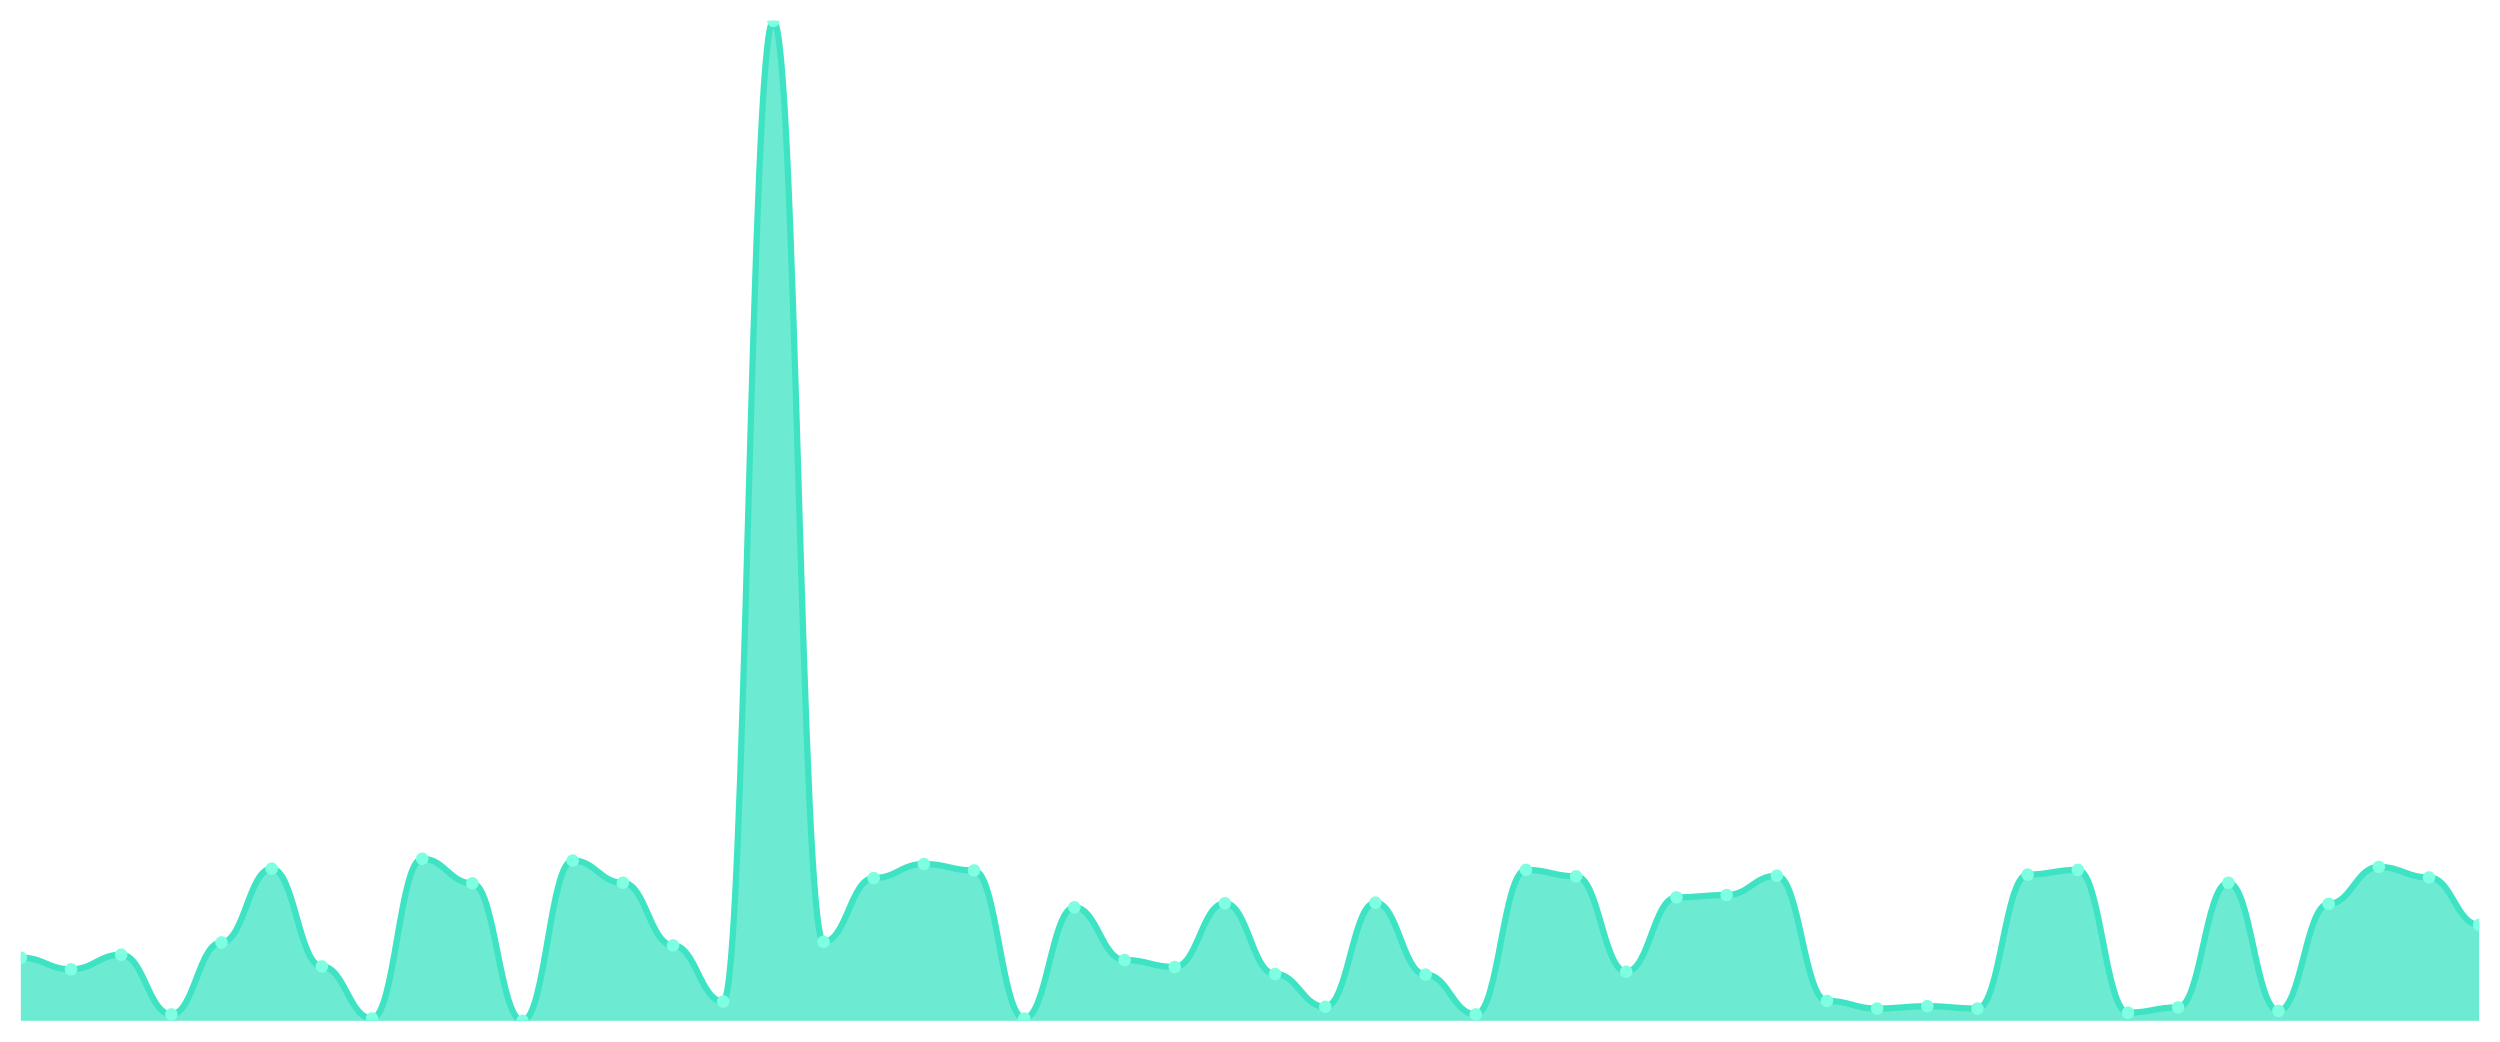
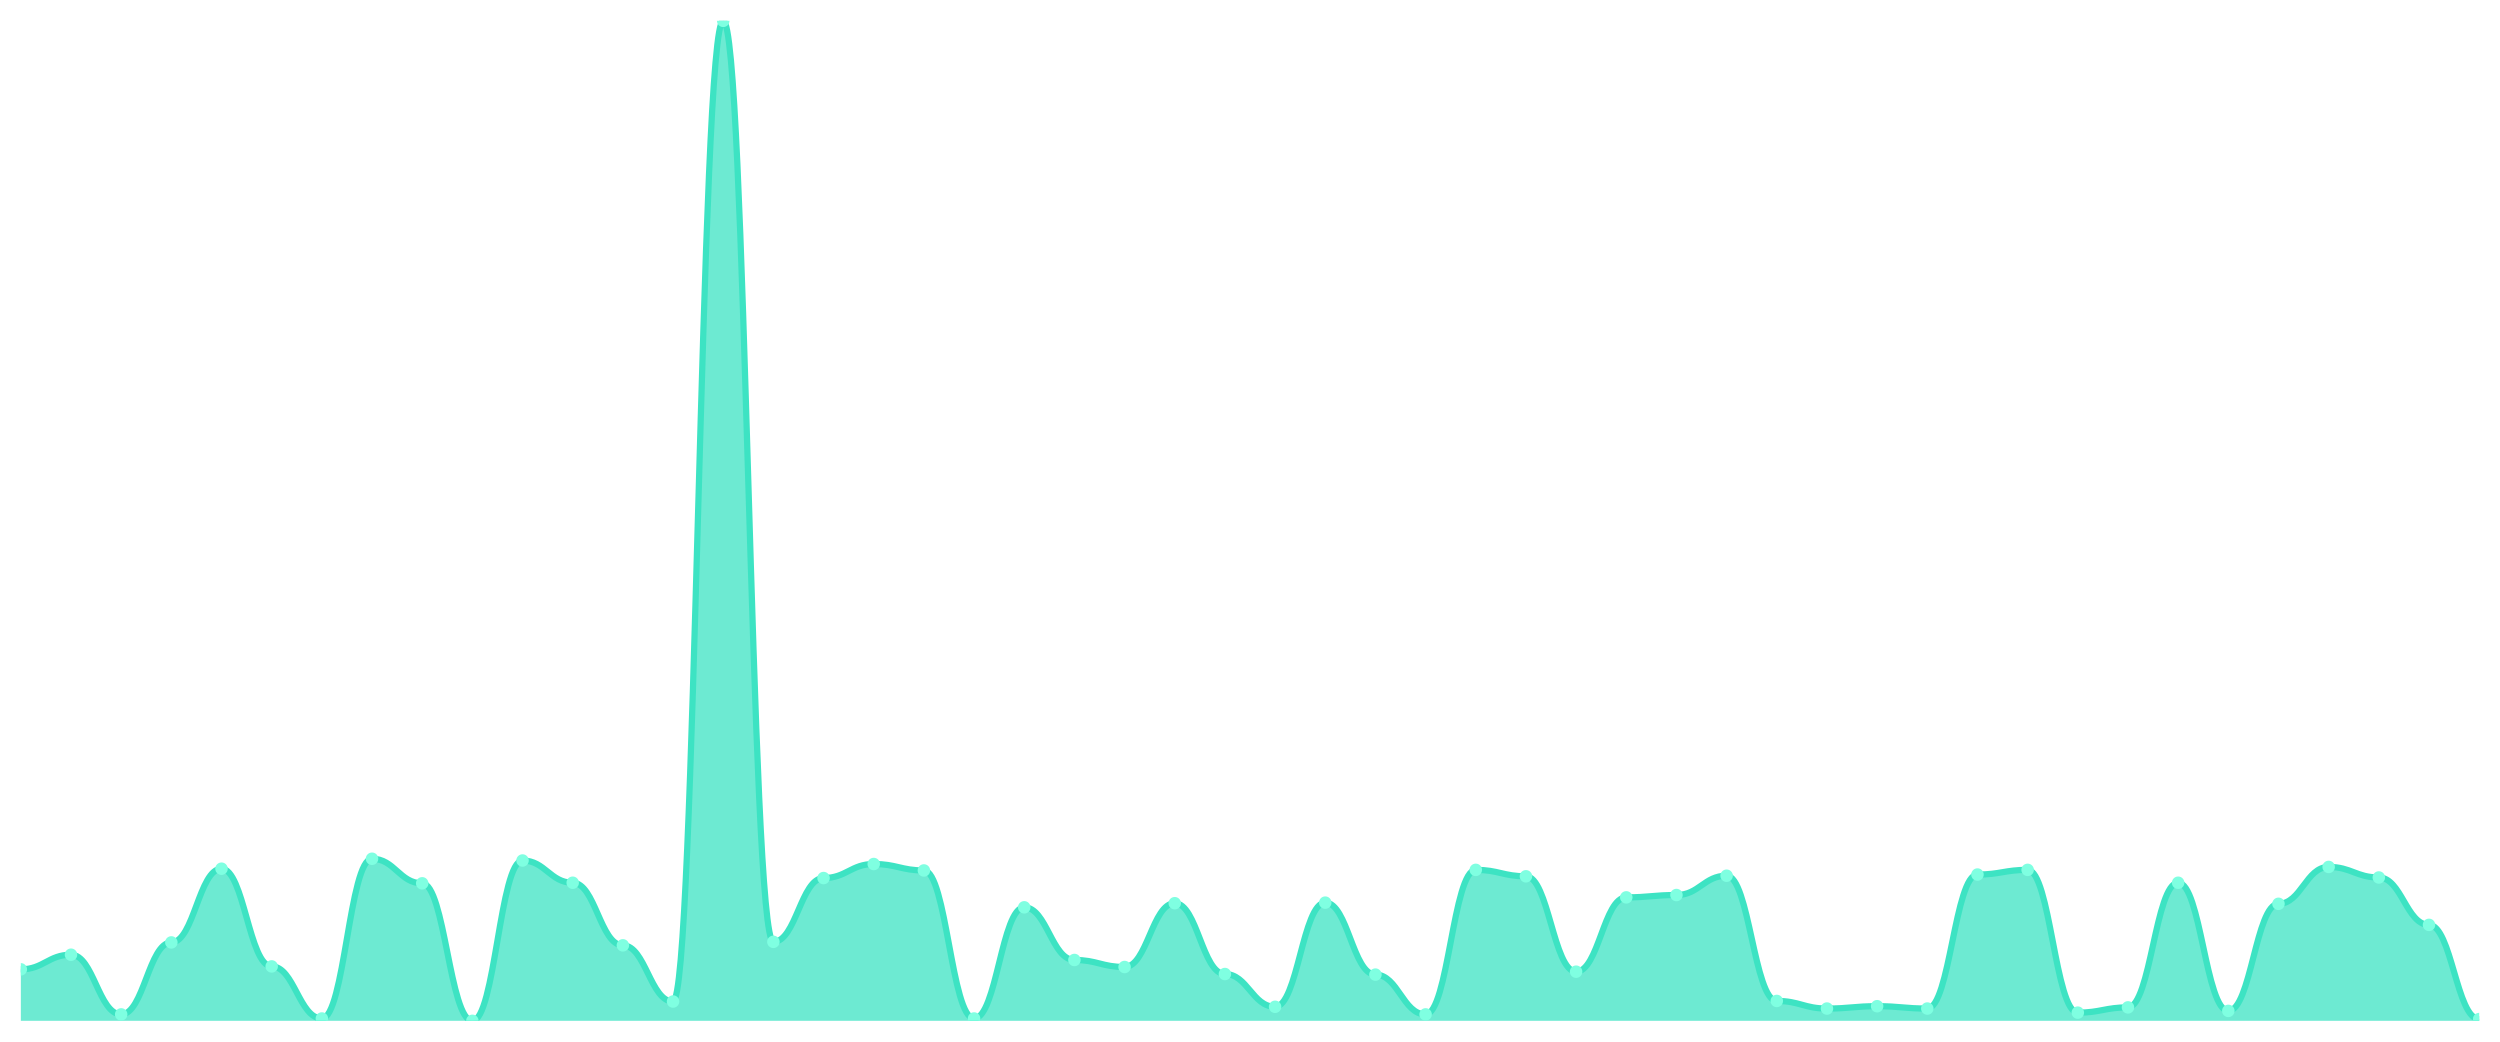
<svg xmlns="http://www.w3.org/2000/svg" viewBox="0 0 1200 500" width="1200" height="500">
  <defs>
    <clipPath id="c">
      <rect x="10" y="10" width="1180" height="480" />
    </clipPath>
  </defs>
  <rect width="1200" height="500" fill="none" />
  <g clip-path="url(#c)">
-     <path d="M 10,490 L 10,459.666 C 20.837,459.666 23.245,465.284 34.082,465.284 C 44.918,465.284 47.327,458.262 58.163,458.262 C 69,458.262 71.408,486.91 82.245,486.91 C 93.082,486.91 95.49,452.364 106.327,452.364 C 117.163,452.364 119.571,416.975 130.408,416.975 C 141.245,416.975 143.653,463.879 154.49,463.879 C 165.327,463.879 167.735,488.877 178.571,488.877 C 189.408,488.877 191.816,412.2 202.653,412.2 C 213.49,412.2 215.898,423.996 226.735,423.996 C 237.571,423.996 239.98,490 250.816,490 C 261.653,490 264.061,413.043 274.898,413.043 C 285.735,413.043 288.143,423.716 298.98,423.716 C 309.816,423.716 312.224,453.768 323.061,453.768 C 333.898,453.768 336.306,480.731 347.143,480.731 C 357.98,480.731 360.388,10 371.224,10 C 382.061,10 384.469,452.083 395.306,452.083 C 406.143,452.083 408.551,421.469 419.388,421.469 C 430.224,421.469 432.633,414.728 443.469,414.728 C 454.306,414.728 456.714,417.817 467.551,417.817 C 478.388,417.817 480.796,488.877 491.633,488.877 C 502.469,488.877 504.878,435.512 515.714,435.512 C 526.551,435.512 528.959,460.79 539.796,460.79 C 550.633,460.79 553.041,464.16 563.878,464.16 C 574.714,464.16 577.122,433.546 587.959,433.546 C 598.796,433.546 601.204,467.531 612.041,467.531 C 622.878,467.531 625.286,483.259 636.122,483.259 C 646.959,483.259 649.367,433.265 660.204,433.265 C 671.041,433.265 673.449,467.812 684.286,467.812 C 695.122,467.812 697.531,486.91 708.367,486.91 C 719.204,486.91 721.612,417.537 732.449,417.537 C 743.286,417.537 745.694,420.626 756.531,420.626 C 767.367,420.626 769.776,466.407 780.612,466.407 C 791.449,466.407 793.857,430.737 804.694,430.737 C 815.531,430.737 817.939,429.614 828.776,429.614 C 839.612,429.614 842.02,420.345 852.857,420.345 C 863.694,420.345 866.102,480.451 876.939,480.451 C 887.776,480.451 890.184,484.102 901.02,484.102 C 911.857,484.102 914.265,482.978 925.102,482.978 C 935.939,482.978 938.347,484.102 949.184,484.102 C 960.02,484.102 962.429,419.783 973.265,419.783 C 984.102,419.783 986.51,417.537 997.347,417.537 C 1008.184,417.537 1010.592,486.068 1021.429,486.068 C 1032.265,486.068 1034.673,483.54 1045.51,483.54 C 1056.347,483.54 1058.755,423.716 1069.592,423.716 C 1080.429,423.716 1082.837,485.225 1093.673,485.225 C 1104.51,485.225 1106.918,433.827 1117.755,433.827 C 1128.592,433.827 1131,416.132 1141.837,416.132 C 1152.673,416.132 1155.082,421.188 1165.918,421.188 C 1176.755,421.188 1179.163,443.938 1190,443.938 L 1190,490 Z" fill="rgba(61,227,195,0.75)" />
-     <path d="M 10,459.666 C 20.837,459.666 23.245,465.284 34.082,465.284 C 44.918,465.284 47.327,458.262 58.163,458.262 C 69,458.262 71.408,486.91 82.245,486.91 C 93.082,486.91 95.49,452.364 106.327,452.364 C 117.163,452.364 119.571,416.975 130.408,416.975 C 141.245,416.975 143.653,463.879 154.49,463.879 C 165.327,463.879 167.735,488.877 178.571,488.877 C 189.408,488.877 191.816,412.2 202.653,412.2 C 213.49,412.2 215.898,423.996 226.735,423.996 C 237.571,423.996 239.98,490 250.816,490 C 261.653,490 264.061,413.043 274.898,413.043 C 285.735,413.043 288.143,423.716 298.98,423.716 C 309.816,423.716 312.224,453.768 323.061,453.768 C 333.898,453.768 336.306,480.731 347.143,480.731 C 357.98,480.731 360.388,10 371.224,10 C 382.061,10 384.469,452.083 395.306,452.083 C 406.143,452.083 408.551,421.469 419.388,421.469 C 430.224,421.469 432.633,414.728 443.469,414.728 C 454.306,414.728 456.714,417.817 467.551,417.817 C 478.388,417.817 480.796,488.877 491.633,488.877 C 502.469,488.877 504.878,435.512 515.714,435.512 C 526.551,435.512 528.959,460.79 539.796,460.79 C 550.633,460.79 553.041,464.16 563.878,464.16 C 574.714,464.16 577.122,433.546 587.959,433.546 C 598.796,433.546 601.204,467.531 612.041,467.531 C 622.878,467.531 625.286,483.259 636.122,483.259 C 646.959,483.259 649.367,433.265 660.204,433.265 C 671.041,433.265 673.449,467.812 684.286,467.812 C 695.122,467.812 697.531,486.91 708.367,486.91 C 719.204,486.91 721.612,417.537 732.449,417.537 C 743.286,417.537 745.694,420.626 756.531,420.626 C 767.367,420.626 769.776,466.407 780.612,466.407 C 791.449,466.407 793.857,430.737 804.694,430.737 C 815.531,430.737 817.939,429.614 828.776,429.614 C 839.612,429.614 842.02,420.345 852.857,420.345 C 863.694,420.345 866.102,480.451 876.939,480.451 C 887.776,480.451 890.184,484.102 901.02,484.102 C 911.857,484.102 914.265,482.978 925.102,482.978 C 935.939,482.978 938.347,484.102 949.184,484.102 C 960.02,484.102 962.429,419.783 973.265,419.783 C 984.102,419.783 986.51,417.537 997.347,417.537 C 1008.184,417.537 1010.592,486.068 1021.429,486.068 C 1032.265,486.068 1034.673,483.54 1045.51,483.54 C 1056.347,483.54 1058.755,423.716 1069.592,423.716 C 1080.429,423.716 1082.837,485.225 1093.673,485.225 C 1104.51,485.225 1106.918,433.827 1117.755,433.827 C 1128.592,433.827 1131,416.132 1141.837,416.132 C 1152.673,416.132 1155.082,421.188 1165.918,421.188 C 1176.755,421.188 1179.163,443.938 1190,443.938" fill="none" stroke="#3de3c3" stroke-width="3" stroke-linecap="round" stroke-linejoin="round" />
-     <circle cx="10" cy="459.666" r="3" fill="#7fffe1" />
-     <circle cx="34.082" cy="465.284" r="3" fill="#7fffe1" />
-     <circle cx="58.163" cy="458.262" r="3" fill="#7fffe1" />
-     <circle cx="82.245" cy="486.91" r="3" fill="#7fffe1" />
-     <circle cx="106.327" cy="452.364" r="3" fill="#7fffe1" />
-     <circle cx="130.408" cy="416.975" r="3" fill="#7fffe1" />
-     <circle cx="154.49" cy="463.879" r="3" fill="#7fffe1" />
-     <circle cx="178.571" cy="488.877" r="3" fill="#7fffe1" />
-     <circle cx="202.653" cy="412.2" r="3" fill="#7fffe1" />
-     <circle cx="226.735" cy="423.996" r="3" fill="#7fffe1" />
-     <circle cx="250.816" cy="490" r="3" fill="#7fffe1" />
-     <circle cx="274.898" cy="413.043" r="3" fill="#7fffe1" />
-     <circle cx="298.98" cy="423.716" r="3" fill="#7fffe1" />
-     <circle cx="323.061" cy="453.768" r="3" fill="#7fffe1" />
-     <circle cx="347.143" cy="480.731" r="3" fill="#7fffe1" />
-     <circle cx="371.224" cy="10" r="3" fill="#7fffe1" />
-     <circle cx="395.306" cy="452.083" r="3" fill="#7fffe1" />
-     <circle cx="419.388" cy="421.469" r="3" fill="#7fffe1" />
-     <circle cx="443.469" cy="414.728" r="3" fill="#7fffe1" />
-     <circle cx="467.551" cy="417.817" r="3" fill="#7fffe1" />
-     <circle cx="491.633" cy="488.877" r="3" fill="#7fffe1" />
-     <circle cx="515.714" cy="435.512" r="3" fill="#7fffe1" />
-     <circle cx="539.796" cy="460.79" r="3" fill="#7fffe1" />
-     <circle cx="563.878" cy="464.16" r="3" fill="#7fffe1" />
-     <circle cx="587.959" cy="433.546" r="3" fill="#7fffe1" />
-     <circle cx="612.041" cy="467.531" r="3" fill="#7fffe1" />
-     <circle cx="636.122" cy="483.259" r="3" fill="#7fffe1" />
-     <circle cx="660.204" cy="433.265" r="3" fill="#7fffe1" />
-     <circle cx="684.286" cy="467.812" r="3" fill="#7fffe1" />
-     <circle cx="708.367" cy="486.91" r="3" fill="#7fffe1" />
-     <circle cx="732.449" cy="417.537" r="3" fill="#7fffe1" />
-     <circle cx="756.531" cy="420.626" r="3" fill="#7fffe1" />
-     <circle cx="780.612" cy="466.407" r="3" fill="#7fffe1" />
-     <circle cx="804.694" cy="430.737" r="3" fill="#7fffe1" />
-     <circle cx="828.776" cy="429.614" r="3" fill="#7fffe1" />
-     <circle cx="852.857" cy="420.345" r="3" fill="#7fffe1" />
-     <circle cx="876.939" cy="480.451" r="3" fill="#7fffe1" />
-     <circle cx="901.02" cy="484.102" r="3" fill="#7fffe1" />
-     <circle cx="925.102" cy="482.978" r="3" fill="#7fffe1" />
-     <circle cx="949.184" cy="484.102" r="3" fill="#7fffe1" />
-     <circle cx="973.265" cy="419.783" r="3" fill="#7fffe1" />
-     <circle cx="997.347" cy="417.537" r="3" fill="#7fffe1" />
-     <circle cx="1021.429" cy="486.068" r="3" fill="#7fffe1" />
-     <circle cx="1045.51" cy="483.54" r="3" fill="#7fffe1" />
-     <circle cx="1069.592" cy="423.716" r="3" fill="#7fffe1" />
-     <circle cx="1093.673" cy="485.225" r="3" fill="#7fffe1" />
-     <circle cx="1117.755" cy="433.827" r="3" fill="#7fffe1" />
-     <circle cx="1141.837" cy="416.132" r="3" fill="#7fffe1" />
-     <circle cx="1165.918" cy="421.188" r="3" fill="#7fffe1" />
-     <circle cx="1190" cy="443.938" r="3" fill="#7fffe1" />
+     <path d="M 10,490 L 10,465.284 C 20.837,465.284 23.245,458.262 34.082,458.262 C 44.918,458.262 47.327,486.91 58.163,486.91 C 69,486.91 71.408,452.364 82.245,452.364 C 93.082,452.364 95.49,416.975 106.327,416.975 C 117.163,416.975 119.571,463.879 130.408,463.879 C 141.245,463.879 143.653,488.877 154.49,488.877 C 165.327,488.877 167.735,412.2 178.571,412.2 C 189.408,412.2 191.816,423.996 202.653,423.996 C 213.49,423.996 215.898,490 226.735,490 C 237.571,490 239.98,413.043 250.816,413.043 C 261.653,413.043 264.061,423.716 274.898,423.716 C 285.735,423.716 288.143,453.768 298.98,453.768 C 309.816,453.768 312.224,480.731 323.061,480.731 C 333.898,480.731 336.306,10 347.143,10 C 357.98,10 360.388,452.083 371.224,452.083 C 382.061,452.083 384.469,421.469 395.306,421.469 C 406.143,421.469 408.551,414.728 419.388,414.728 C 430.224,414.728 432.633,417.817 443.469,417.817 C 454.306,417.817 456.714,488.877 467.551,488.877 C 478.388,488.877 480.796,435.512 491.633,435.512 C 502.469,435.512 504.878,460.79 515.714,460.79 C 526.551,460.79 528.959,464.16 539.796,464.16 C 550.633,464.16 553.041,433.546 563.878,433.546 C 574.714,433.546 577.122,467.531 587.959,467.531 C 598.796,467.531 601.204,483.259 612.041,483.259 C 622.878,483.259 625.286,433.265 636.122,433.265 C 646.959,433.265 649.367,467.812 660.204,467.812 C 671.041,467.812 673.449,486.91 684.286,486.91 C 695.122,486.91 697.531,417.537 708.367,417.537 C 719.204,417.537 721.612,420.626 732.449,420.626 C 743.286,420.626 745.694,466.407 756.531,466.407 C 767.367,466.407 769.776,430.737 780.612,430.737 C 791.449,430.737 793.857,429.614 804.694,429.614 C 815.531,429.614 817.939,420.345 828.776,420.345 C 839.612,420.345 842.02,480.451 852.857,480.451 C 863.694,480.451 866.102,484.102 876.939,484.102 C 887.776,484.102 890.184,482.978 901.02,482.978 C 911.857,482.978 914.265,484.102 925.102,484.102 C 935.939,484.102 938.347,419.783 949.184,419.783 C 960.02,419.783 962.429,417.537 973.265,417.537 C 984.102,417.537 986.51,486.068 997.347,486.068 C 1008.184,486.068 1010.592,483.54 1021.429,483.54 C 1032.265,483.54 1034.673,423.716 1045.51,423.716 C 1056.347,423.716 1058.755,485.225 1069.592,485.225 C 1080.429,485.225 1082.837,433.827 1093.673,433.827 C 1104.51,433.827 1106.918,416.132 1117.755,416.132 C 1128.592,416.132 1131,421.188 1141.837,421.188 C 1152.673,421.188 1155.082,443.938 1165.918,443.938 C 1176.755,443.938 1179.163,489.157 1190,489.157 L 1190,490 Z" fill="rgba(61,227,195,0.75)" />
+     <path d="M 10,465.284 C 20.837,465.284 23.245,458.262 34.082,458.262 C 44.918,458.262 47.327,486.91 58.163,486.91 C 69,486.91 71.408,452.364 82.245,452.364 C 93.082,452.364 95.49,416.975 106.327,416.975 C 117.163,416.975 119.571,463.879 130.408,463.879 C 141.245,463.879 143.653,488.877 154.49,488.877 C 165.327,488.877 167.735,412.2 178.571,412.2 C 189.408,412.2 191.816,423.996 202.653,423.996 C 213.49,423.996 215.898,490 226.735,490 C 237.571,490 239.98,413.043 250.816,413.043 C 261.653,413.043 264.061,423.716 274.898,423.716 C 285.735,423.716 288.143,453.768 298.98,453.768 C 309.816,453.768 312.224,480.731 323.061,480.731 C 333.898,480.731 336.306,10 347.143,10 C 357.98,10 360.388,452.083 371.224,452.083 C 382.061,452.083 384.469,421.469 395.306,421.469 C 406.143,421.469 408.551,414.728 419.388,414.728 C 430.224,414.728 432.633,417.817 443.469,417.817 C 454.306,417.817 456.714,488.877 467.551,488.877 C 478.388,488.877 480.796,435.512 491.633,435.512 C 502.469,435.512 504.878,460.79 515.714,460.79 C 526.551,460.79 528.959,464.16 539.796,464.16 C 550.633,464.16 553.041,433.546 563.878,433.546 C 574.714,433.546 577.122,467.531 587.959,467.531 C 598.796,467.531 601.204,483.259 612.041,483.259 C 622.878,483.259 625.286,433.265 636.122,433.265 C 646.959,433.265 649.367,467.812 660.204,467.812 C 671.041,467.812 673.449,486.91 684.286,486.91 C 695.122,486.91 697.531,417.537 708.367,417.537 C 719.204,417.537 721.612,420.626 732.449,420.626 C 743.286,420.626 745.694,466.407 756.531,466.407 C 767.367,466.407 769.776,430.737 780.612,430.737 C 791.449,430.737 793.857,429.614 804.694,429.614 C 815.531,429.614 817.939,420.345 828.776,420.345 C 839.612,420.345 842.02,480.451 852.857,480.451 C 863.694,480.451 866.102,484.102 876.939,484.102 C 887.776,484.102 890.184,482.978 901.02,482.978 C 911.857,482.978 914.265,484.102 925.102,484.102 C 935.939,484.102 938.347,419.783 949.184,419.783 C 960.02,419.783 962.429,417.537 973.265,417.537 C 984.102,417.537 986.51,486.068 997.347,486.068 C 1008.184,486.068 1010.592,483.54 1021.429,483.54 C 1032.265,483.54 1034.673,423.716 1045.51,423.716 C 1056.347,423.716 1058.755,485.225 1069.592,485.225 C 1080.429,485.225 1082.837,433.827 1093.673,433.827 C 1104.51,433.827 1106.918,416.132 1117.755,416.132 C 1128.592,416.132 1131,421.188 1141.837,421.188 C 1152.673,421.188 1155.082,443.938 1165.918,443.938 C 1176.755,443.938 1179.163,489.157 1190,489.157" fill="none" stroke="#3de3c3" stroke-width="3" stroke-linecap="round" stroke-linejoin="round" />
+     <circle cx="10" cy="465.284" r="3" fill="#7fffe1" />
+     <circle cx="34.082" cy="458.262" r="3" fill="#7fffe1" />
+     <circle cx="58.163" cy="486.91" r="3" fill="#7fffe1" />
+     <circle cx="82.245" cy="452.364" r="3" fill="#7fffe1" />
+     <circle cx="106.327" cy="416.975" r="3" fill="#7fffe1" />
+     <circle cx="130.408" cy="463.879" r="3" fill="#7fffe1" />
+     <circle cx="154.49" cy="488.877" r="3" fill="#7fffe1" />
+     <circle cx="178.571" cy="412.2" r="3" fill="#7fffe1" />
+     <circle cx="202.653" cy="423.996" r="3" fill="#7fffe1" />
+     <circle cx="226.735" cy="490" r="3" fill="#7fffe1" />
+     <circle cx="250.816" cy="413.043" r="3" fill="#7fffe1" />
+     <circle cx="274.898" cy="423.716" r="3" fill="#7fffe1" />
+     <circle cx="298.98" cy="453.768" r="3" fill="#7fffe1" />
+     <circle cx="323.061" cy="480.731" r="3" fill="#7fffe1" />
+     <circle cx="347.143" cy="10" r="3" fill="#7fffe1" />
+     <circle cx="371.224" cy="452.083" r="3" fill="#7fffe1" />
+     <circle cx="395.306" cy="421.469" r="3" fill="#7fffe1" />
+     <circle cx="419.388" cy="414.728" r="3" fill="#7fffe1" />
+     <circle cx="443.469" cy="417.817" r="3" fill="#7fffe1" />
+     <circle cx="467.551" cy="488.877" r="3" fill="#7fffe1" />
+     <circle cx="491.633" cy="435.512" r="3" fill="#7fffe1" />
+     <circle cx="515.714" cy="460.79" r="3" fill="#7fffe1" />
+     <circle cx="539.796" cy="464.16" r="3" fill="#7fffe1" />
+     <circle cx="563.878" cy="433.546" r="3" fill="#7fffe1" />
+     <circle cx="587.959" cy="467.531" r="3" fill="#7fffe1" />
+     <circle cx="612.041" cy="483.259" r="3" fill="#7fffe1" />
+     <circle cx="636.122" cy="433.265" r="3" fill="#7fffe1" />
+     <circle cx="660.204" cy="467.812" r="3" fill="#7fffe1" />
+     <circle cx="684.286" cy="486.91" r="3" fill="#7fffe1" />
+     <circle cx="708.367" cy="417.537" r="3" fill="#7fffe1" />
+     <circle cx="732.449" cy="420.626" r="3" fill="#7fffe1" />
+     <circle cx="756.531" cy="466.407" r="3" fill="#7fffe1" />
+     <circle cx="780.612" cy="430.737" r="3" fill="#7fffe1" />
+     <circle cx="804.694" cy="429.614" r="3" fill="#7fffe1" />
+     <circle cx="828.776" cy="420.345" r="3" fill="#7fffe1" />
+     <circle cx="852.857" cy="480.451" r="3" fill="#7fffe1" />
+     <circle cx="876.939" cy="484.102" r="3" fill="#7fffe1" />
+     <circle cx="901.02" cy="482.978" r="3" fill="#7fffe1" />
+     <circle cx="925.102" cy="484.102" r="3" fill="#7fffe1" />
+     <circle cx="949.184" cy="419.783" r="3" fill="#7fffe1" />
+     <circle cx="973.265" cy="417.537" r="3" fill="#7fffe1" />
+     <circle cx="997.347" cy="486.068" r="3" fill="#7fffe1" />
+     <circle cx="1021.429" cy="483.54" r="3" fill="#7fffe1" />
+     <circle cx="1045.51" cy="423.716" r="3" fill="#7fffe1" />
+     <circle cx="1069.592" cy="485.225" r="3" fill="#7fffe1" />
+     <circle cx="1093.673" cy="433.827" r="3" fill="#7fffe1" />
+     <circle cx="1117.755" cy="416.132" r="3" fill="#7fffe1" />
+     <circle cx="1141.837" cy="421.188" r="3" fill="#7fffe1" />
+     <circle cx="1165.918" cy="443.938" r="3" fill="#7fffe1" />
+     <circle cx="1190" cy="489.157" r="3" fill="#7fffe1" />
  </g>
</svg>
